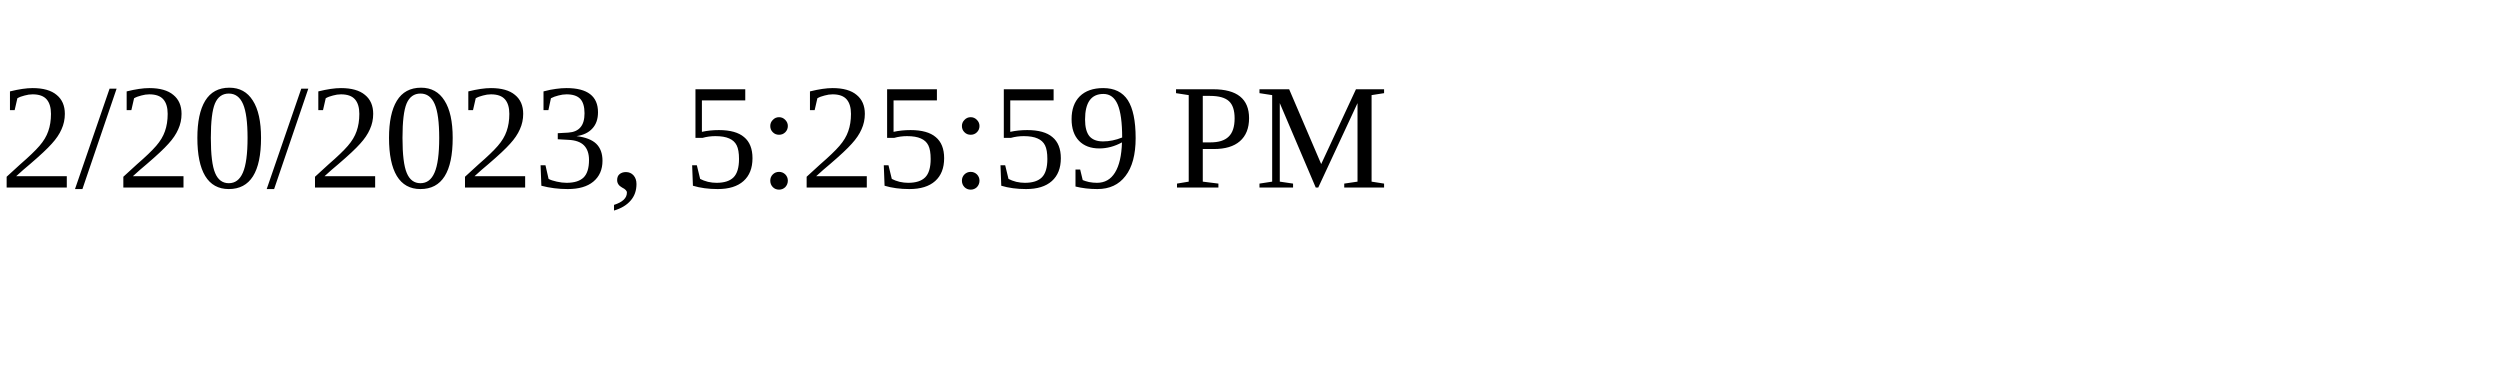
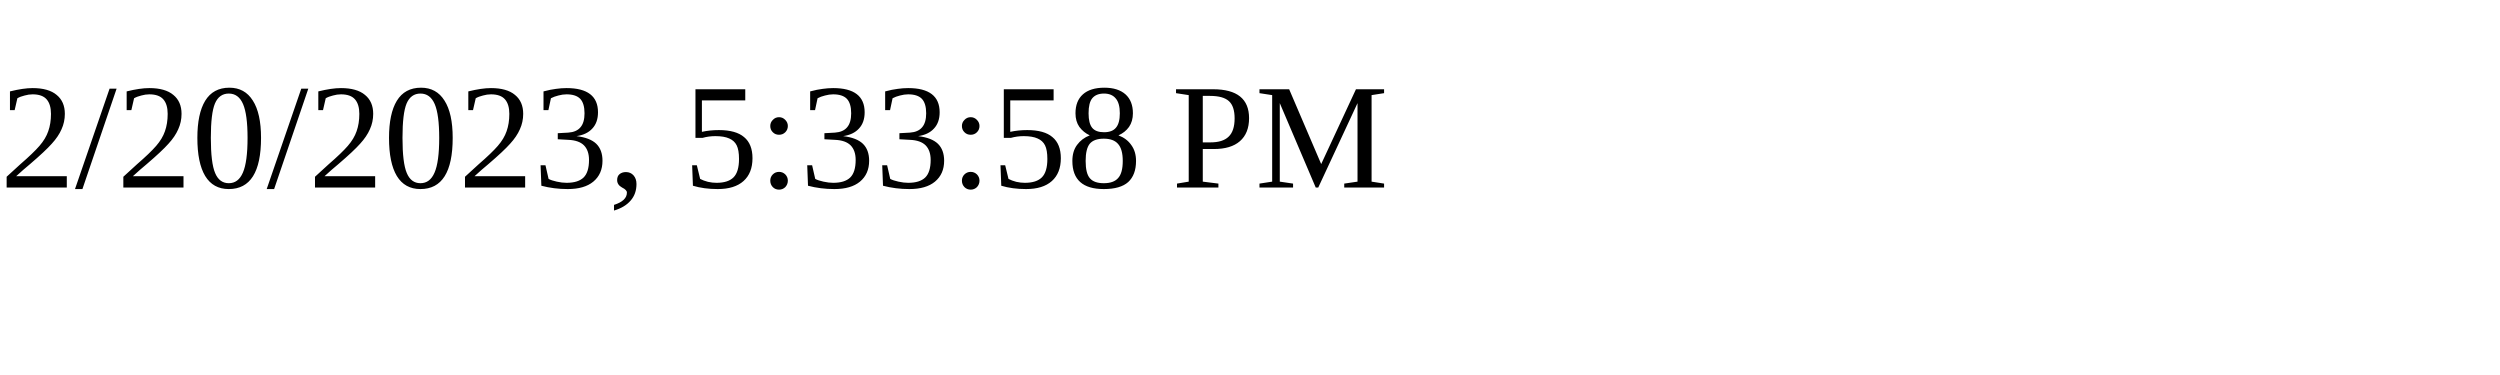
<svg xmlns="http://www.w3.org/2000/svg" height="30" width="200">
-   <text x="0" y="15">2/20/2023, 5:25:59 PM</text>
+   <text x="0" y="15">2/20/2023, 5:33:58 PM</text>
</svg>
